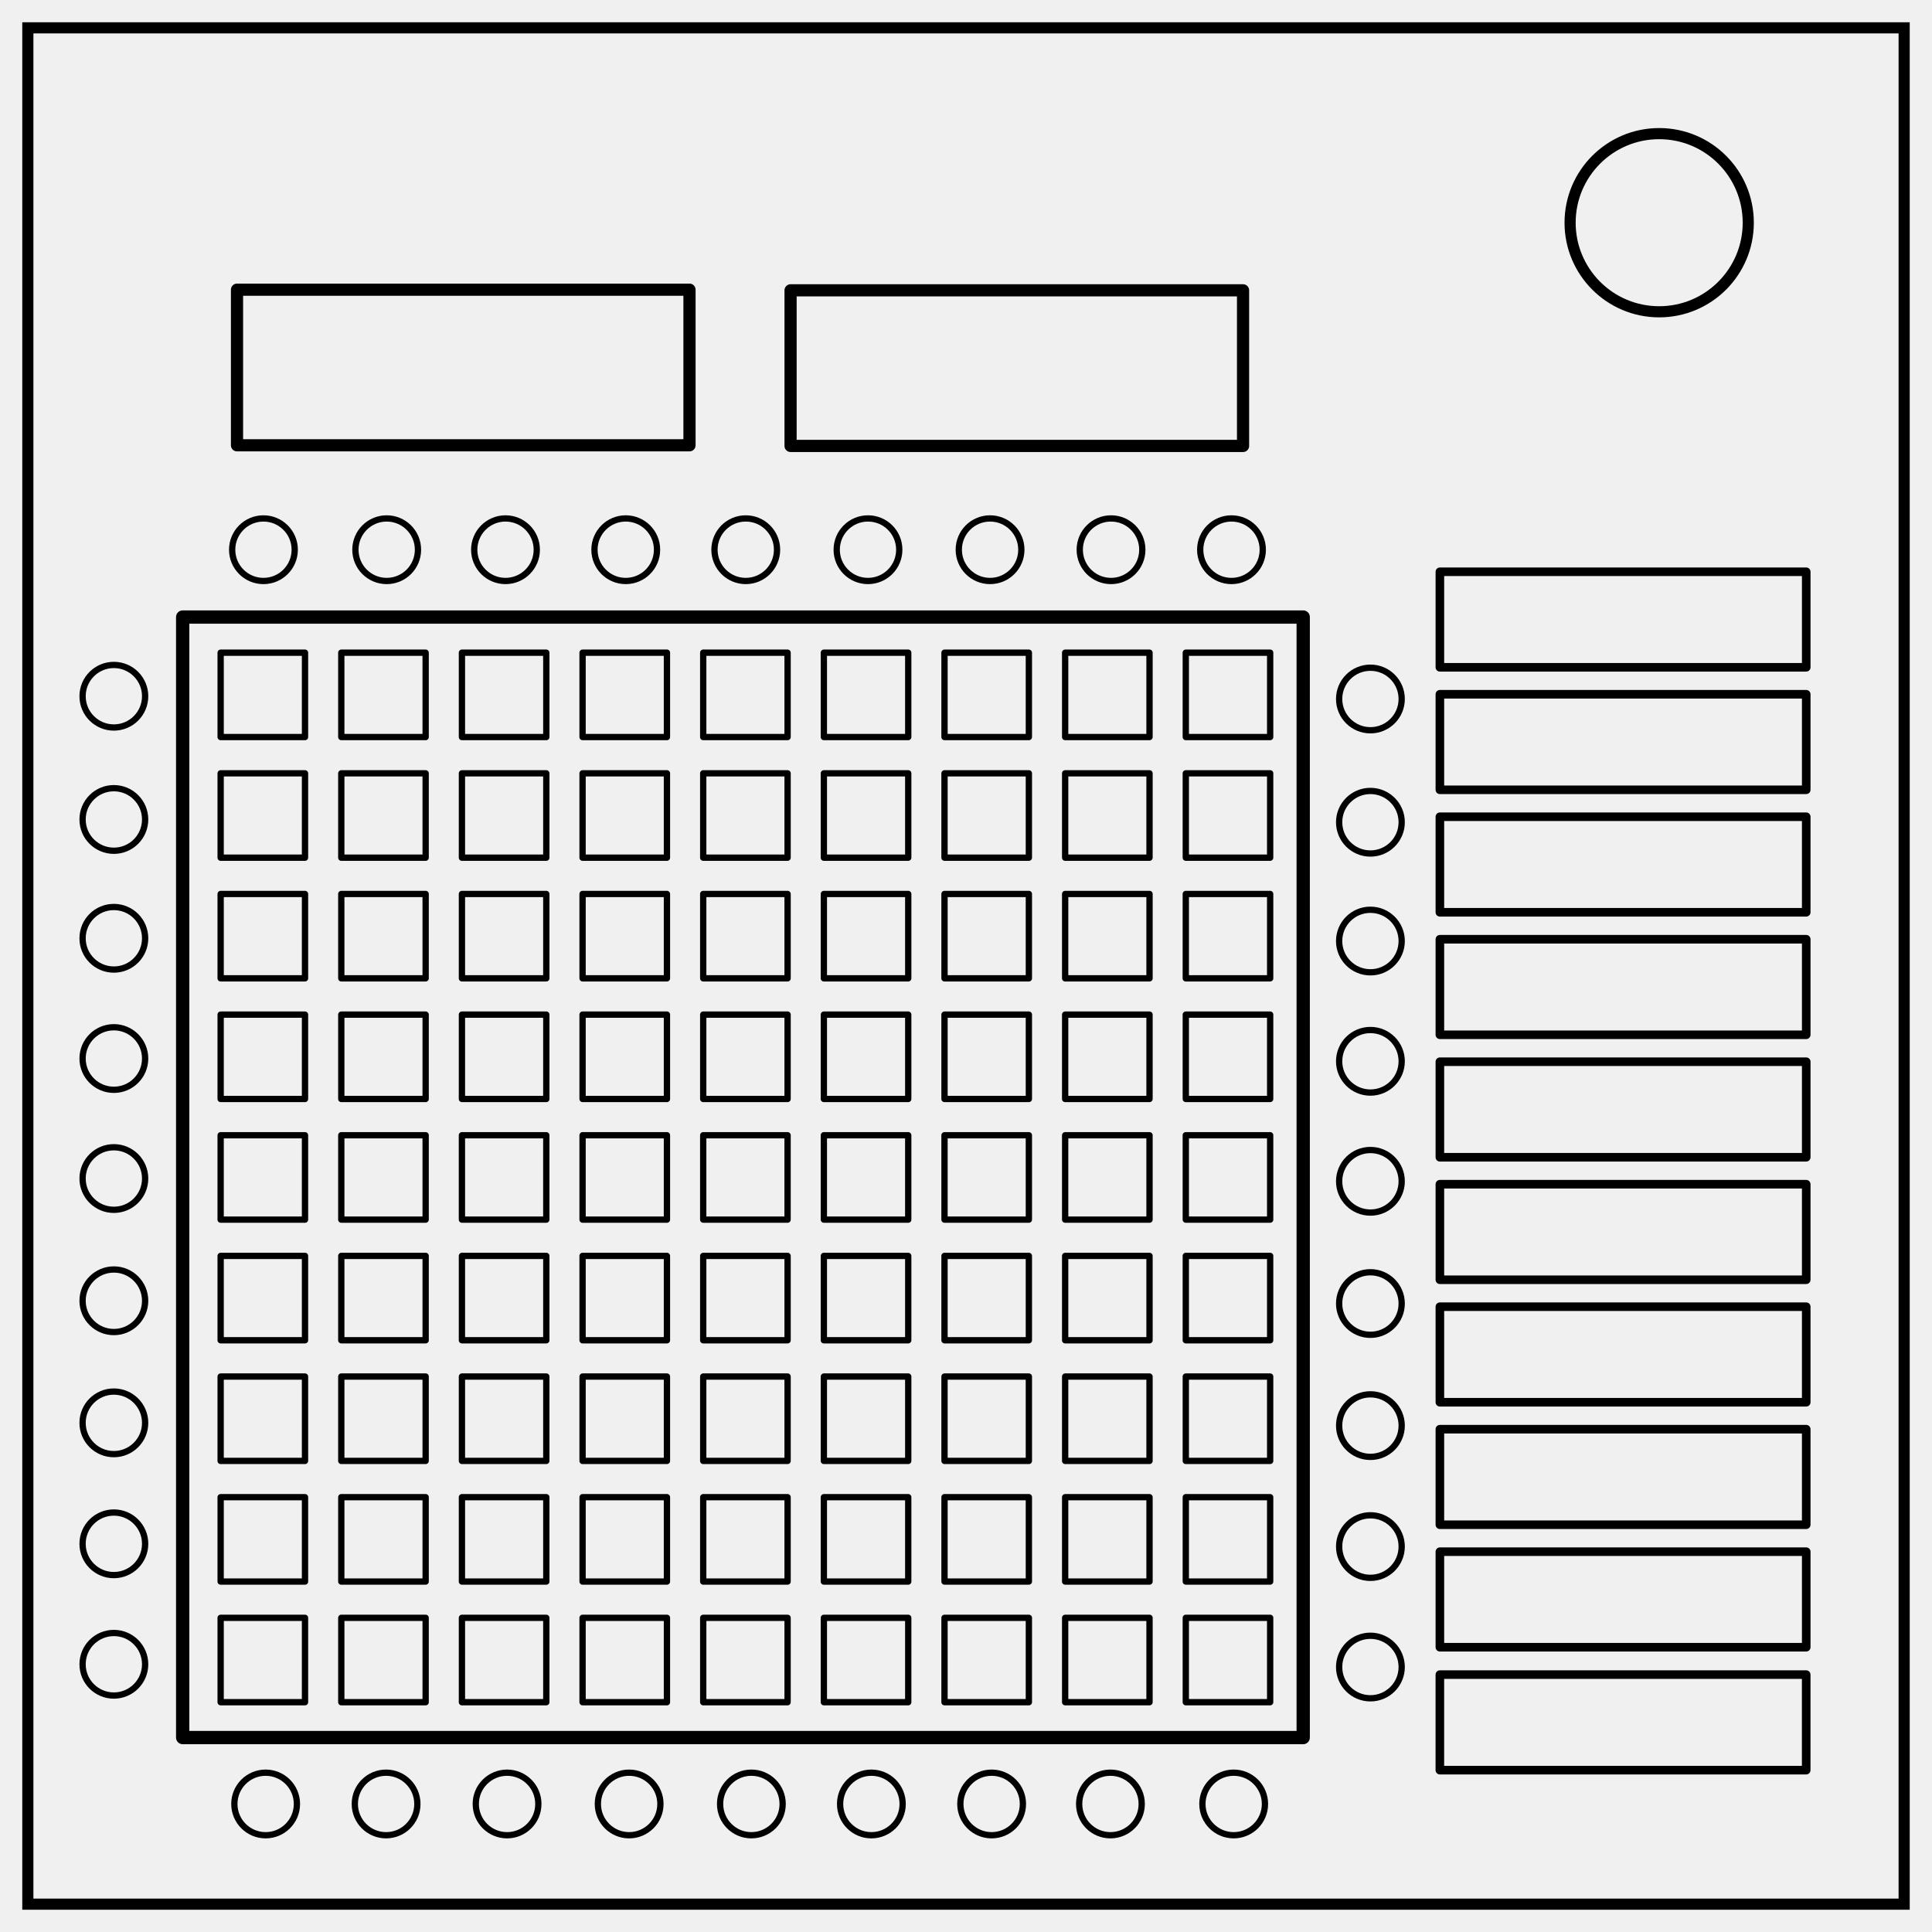
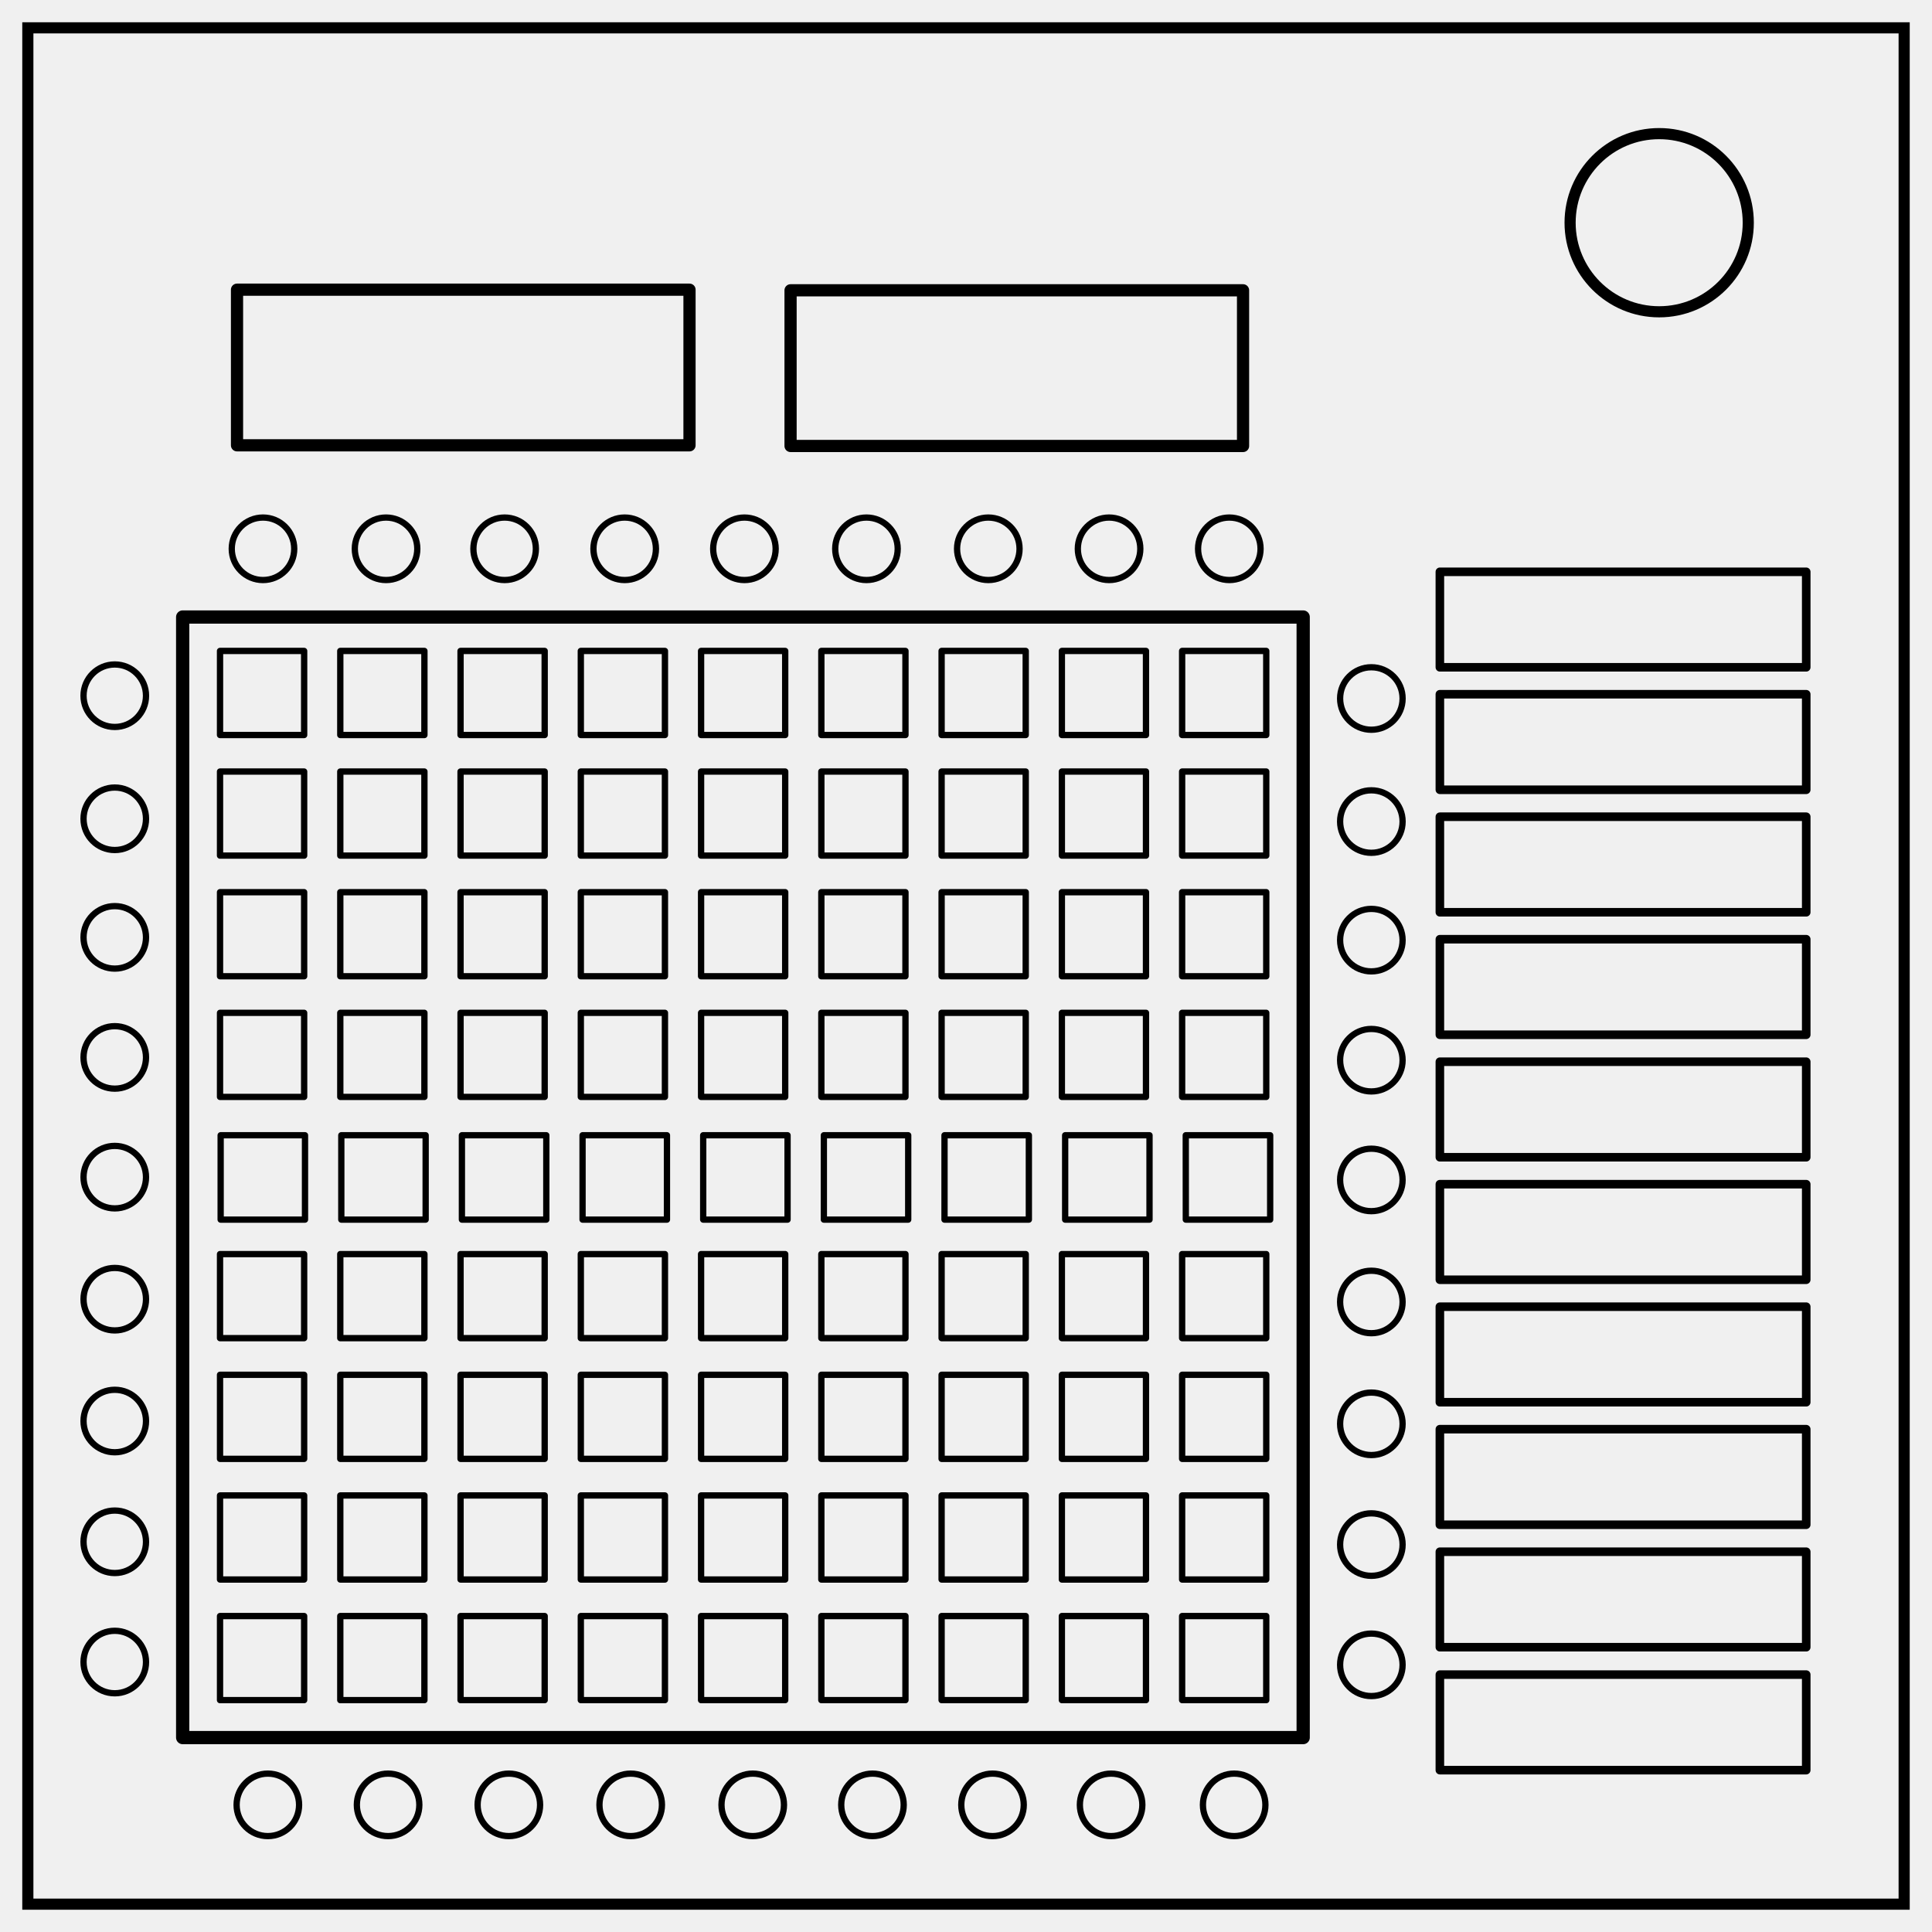
<svg xmlns="http://www.w3.org/2000/svg" xmlns:xlink="http://www.w3.org/1999/xlink" xml:space="preserve" fill="none" stroke="#000" stroke-width="2" viewBox="0 0 347 347">
  <defs>
-     <path id="reuse-0" d="M131.354 92.539h13.986v13.986h-13.986zM191.354 92.539h13.986v13.986h-13.986zM171.354 92.539h13.986v13.986h-13.986zM151.354 92.539h13.986v13.986h-13.986zM111.354 92.539h13.986v13.986h-13.986zM91.354 92.539h13.986v13.986H91.354zM71.354 92.539H85.34v13.986H71.354zM51.354 92.539H65.34v13.986H51.354zM31.354 92.539H45.34v13.986H31.354z" style="fill:#fff;fill-opacity:0;stroke:#000;stroke-width:1.045;stroke-linejoin:round;stroke-dasharray:none" />
+     <path id="a" fill="#fff" fill-opacity="0" stroke="#000" stroke-dasharray="none" stroke-linejoin="round" stroke-width="1.05" d="M131.35 92.54h13.99v13.98h-13.99zm60 0h13.99v13.98h-13.99zm-20 0h13.99v13.98h-13.99zm-20 0h13.99v13.98h-13.99zm-40 0h13.99v13.98h-13.99zm-20 0h13.99v13.98H91.35zm-20 0h13.99v13.98H71.35zm-20 0h13.99v13.98H51.35zm-20 0h13.99v13.98H31.35z" />
  </defs>
-   <path d="M5 5h337v337H5z" style="display:inline" />
+   <path d="M5 5h337v337H5z" />
  <circle cx="298" cy="40" r="16" />
-   <g fill="none">
-     <path d="M28.313 92.332h174.689v174.689H28.313z" style="fill:#fff;fill-opacity:0;stroke:#000;stroke-width:2.073;stroke-linejoin:round" transform="matrix(1.15206 0 0 1.15206 .194 4.452)" />
-     <g style="stroke-width:1.045;stroke-dasharray:none">
-       <use xlink:href="#reuse-0" style="fill:#fff;fill-opacity:0;stroke:#000;stroke-width:1.045;stroke-linejoin:round;stroke-dasharray:none" transform="matrix(1.08343 0 0 1.08343 5.659 16.966)" />
-     </g>
-     <g style="stroke-width:1.045;stroke-dasharray:none">
-       <use xlink:href="#reuse-0" style="fill:#fff;fill-opacity:0;stroke:#000;stroke-width:1.045;stroke-linejoin:round;stroke-dasharray:none" transform="matrix(1.08343 0 0 1.08343 5.659 190.314)" />
-     </g>
-     <g style="stroke-width:1.045;stroke-dasharray:none">
-       <use xlink:href="#reuse-0" style="fill:#fff;fill-opacity:0;stroke:#000;stroke-width:1.045;stroke-linejoin:round;stroke-dasharray:none" transform="matrix(1.08343 0 0 1.08343 5.659 168.645)" />
-     </g>
-     <g style="stroke-width:1.045;stroke-dasharray:none">
-       <use xlink:href="#reuse-0" style="fill:#fff;fill-opacity:0;stroke:#000;stroke-width:1.045;stroke-linejoin:round;stroke-dasharray:none" transform="matrix(1.08343 0 0 1.08343 5.659 146.977)" />
-     </g>
-     <g style="stroke-width:1.045;stroke-dasharray:none">
-       <use xlink:href="#reuse-0" style="fill:#fff;fill-opacity:0;stroke:#000;stroke-width:1.045;stroke-linejoin:round;stroke-dasharray:none" transform="matrix(1.08343 0 0 1.08343 5.659 125.308)" />
-     </g>
-     <g style="stroke-width:1.045;stroke-dasharray:none">
-       <path d="M127.942 93.327h13.153v13.153h-13.153zM184.368 93.327h13.153v13.153h-13.153zM165.559 93.327h13.153v13.153h-13.153zM146.751 93.327h13.153v13.153h-13.153zM109.133 93.327h13.153v13.153h-13.153zM90.325 93.327h13.153v13.153H90.325zM71.516 93.327h13.153v13.153H71.516zM52.708 93.327h13.153v13.153H52.708zM33.899 93.327h13.153v13.153H33.899z" style="fill:#fff;fill-opacity:0;stroke:#000;stroke-width:.983;stroke-linejoin:round;stroke-dasharray:none" transform="matrix(1.15206 0 0 1.15206 .574 96.38)" />
-     </g>
-     <g style="stroke-width:1.045;stroke-dasharray:none">
-       <use xlink:href="#reuse-0" style="fill:#fff;fill-opacity:0;stroke:#000;stroke-width:1.045;stroke-linejoin:round;stroke-dasharray:none" transform="matrix(1.08343 0 0 1.08343 5.659 81.971)" />
-     </g>
-     <g style="stroke-width:1.045;stroke-dasharray:none">
-       <use xlink:href="#reuse-0" style="fill:#fff;fill-opacity:0;stroke:#000;stroke-width:1.045;stroke-linejoin:round;stroke-dasharray:none" transform="matrix(1.08343 0 0 1.08343 5.659 60.303)" />
-     </g>
-     <g style="stroke-width:1.045;stroke-dasharray:none">
-       <use xlink:href="#reuse-0" style="fill:#fff;fill-opacity:0;stroke:#000;stroke-width:1.045;stroke-linejoin:round;stroke-dasharray:none" transform="matrix(1.08343 0 0 1.08343 5.659 38.634)" />
-     </g>
-     <g transform="matrix(0 -1.15206 1.15206 0 .194 4.452)">
-       <circle cx="-81.836" cy="191.821" r="4.877" style="fill:#fff;fill-opacity:0;stroke:#000;stroke-width:.978;stroke-linejoin:round;stroke-dasharray:none" />
-       <circle cx="-81.836" cy="40.903" r="4.877" style="fill:#fff;fill-opacity:0;stroke:#000;stroke-width:.978;stroke-linejoin:round;stroke-dasharray:none" />
-       <circle cx="-81.836" cy="60.117" r="4.877" style="fill:#fff;fill-opacity:0;stroke:#000;stroke-width:.978;stroke-linejoin:round;stroke-dasharray:none" />
-       <circle cx="-81.836" cy="78.639" r="4.877" style="fill:#fff;fill-opacity:0;stroke:#000;stroke-width:.978;stroke-linejoin:round;stroke-dasharray:none" />
-       <circle cx="-81.836" cy="97.386" r="4.877" style="fill:#fff;fill-opacity:0;stroke:#000;stroke-width:.978;stroke-linejoin:round;stroke-dasharray:none" />
-       <circle cx="-81.836" cy="116.095" r="4.877" style="fill:#fff;fill-opacity:0;stroke:#000;stroke-width:.978;stroke-linejoin:round;stroke-dasharray:none" />
-       <circle cx="-81.836" cy="135.151" r="4.877" style="fill:#fff;fill-opacity:0;stroke:#000;stroke-width:.978;stroke-linejoin:round;stroke-dasharray:none" />
-       <circle cx="-81.836" cy="154.183" r="4.877" style="fill:#fff;fill-opacity:0;stroke:#000;stroke-width:.978;stroke-linejoin:round;stroke-dasharray:none" />
-       <circle cx="-81.836" cy="173.042" r="4.877" style="fill:#fff;fill-opacity:0;stroke:#000;stroke-width:.978;stroke-linejoin:round;stroke-dasharray:none" />
-     </g>
-     <g transform="matrix(1.15206 0 0 1.15206 114.73 77.924)">
-       <circle cx="-81.836" cy="191.821" r="4.877" style="fill:#fff;fill-opacity:0;stroke:#000;stroke-width:.978;stroke-linejoin:round;stroke-dasharray:none" />
-       <circle cx="-81.836" cy="40.903" r="4.877" style="fill:#fff;fill-opacity:0;stroke:#000;stroke-width:.978;stroke-linejoin:round;stroke-dasharray:none" />
-       <circle cx="-81.836" cy="60.117" r="4.877" style="fill:#fff;fill-opacity:0;stroke:#000;stroke-width:.978;stroke-linejoin:round;stroke-dasharray:none" />
-       <circle cx="-81.836" cy="78.639" r="4.877" style="fill:#fff;fill-opacity:0;stroke:#000;stroke-width:.978;stroke-linejoin:round;stroke-dasharray:none" />
-       <circle cx="-81.836" cy="97.386" r="4.877" style="fill:#fff;fill-opacity:0;stroke:#000;stroke-width:.978;stroke-linejoin:round;stroke-dasharray:none" />
-       <circle cx="-81.836" cy="116.095" r="4.877" style="fill:#fff;fill-opacity:0;stroke:#000;stroke-width:.978;stroke-linejoin:round;stroke-dasharray:none" />
-       <circle cx="-81.836" cy="135.151" r="4.877" style="fill:#fff;fill-opacity:0;stroke:#000;stroke-width:.978;stroke-linejoin:round;stroke-dasharray:none" />
-       <circle cx="-81.836" cy="154.183" r="4.877" style="fill:#fff;fill-opacity:0;stroke:#000;stroke-width:.978;stroke-linejoin:round;stroke-dasharray:none" />
-       <circle cx="-81.836" cy="173.042" r="4.877" style="fill:#fff;fill-opacity:0;stroke:#000;stroke-width:.978;stroke-linejoin:round;stroke-dasharray:none" />
-     </g>
-     <g transform="matrix(1.15206 0 0 1.15206 340.416 78.42)">
-       <circle cx="-81.836" cy="191.821" r="4.877" style="fill:#fff;fill-opacity:0;stroke:#000;stroke-width:.978;stroke-linejoin:round;stroke-dasharray:none" />
-       <circle cx="-81.836" cy="40.903" r="4.877" style="fill:#fff;fill-opacity:0;stroke:#000;stroke-width:.978;stroke-linejoin:round;stroke-dasharray:none" />
-       <circle cx="-81.836" cy="60.117" r="4.877" style="fill:#fff;fill-opacity:0;stroke:#000;stroke-width:.978;stroke-linejoin:round;stroke-dasharray:none" />
-       <circle cx="-81.836" cy="78.639" r="4.877" style="fill:#fff;fill-opacity:0;stroke:#000;stroke-width:.978;stroke-linejoin:round;stroke-dasharray:none" />
-       <circle cx="-81.836" cy="97.386" r="4.877" style="fill:#fff;fill-opacity:0;stroke:#000;stroke-width:.978;stroke-linejoin:round;stroke-dasharray:none" />
-       <circle cx="-81.836" cy="116.095" r="4.877" style="fill:#fff;fill-opacity:0;stroke:#000;stroke-width:.978;stroke-linejoin:round;stroke-dasharray:none" />
-       <circle cx="-81.836" cy="135.151" r="4.877" style="fill:#fff;fill-opacity:0;stroke:#000;stroke-width:.978;stroke-linejoin:round;stroke-dasharray:none" />
-       <circle cx="-81.836" cy="154.183" r="4.877" style="fill:#fff;fill-opacity:0;stroke:#000;stroke-width:.978;stroke-linejoin:round;stroke-dasharray:none" />
-       <circle cx="-81.836" cy="173.042" r="4.877" style="fill:#fff;fill-opacity:0;stroke:#000;stroke-width:.978;stroke-linejoin:round;stroke-dasharray:none" />
-     </g>
-     <g transform="matrix(0 1.15206 -1.15206 0 268.7 418.284)">
-       <circle cx="-81.836" cy="191.821" r="4.877" style="fill:#fff;fill-opacity:0;stroke:#000;stroke-width:.978;stroke-linejoin:round;stroke-dasharray:none" />
-       <circle cx="-81.836" cy="40.903" r="4.877" style="fill:#fff;fill-opacity:0;stroke:#000;stroke-width:.978;stroke-linejoin:round;stroke-dasharray:none" />
-       <circle cx="-81.836" cy="60.117" r="4.877" style="fill:#fff;fill-opacity:0;stroke:#000;stroke-width:.978;stroke-linejoin:round;stroke-dasharray:none" />
-       <circle cx="-81.836" cy="78.639" r="4.877" style="fill:#fff;fill-opacity:0;stroke:#000;stroke-width:.978;stroke-linejoin:round;stroke-dasharray:none" />
-       <circle cx="-81.836" cy="97.386" r="4.877" style="fill:#fff;fill-opacity:0;stroke:#000;stroke-width:.978;stroke-linejoin:round;stroke-dasharray:none" />
-       <circle cx="-81.836" cy="116.095" r="4.877" style="fill:#fff;fill-opacity:0;stroke:#000;stroke-width:.978;stroke-linejoin:round;stroke-dasharray:none" />
-       <circle cx="-81.836" cy="135.151" r="4.877" style="fill:#fff;fill-opacity:0;stroke:#000;stroke-width:.978;stroke-linejoin:round;stroke-dasharray:none" />
-       <circle cx="-81.836" cy="154.183" r="4.877" style="fill:#fff;fill-opacity:0;stroke:#000;stroke-width:.978;stroke-linejoin:round;stroke-dasharray:none" />
-       <circle cx="-81.836" cy="173.042" r="4.877" style="fill:#fff;fill-opacity:0;stroke:#000;stroke-width:.978;stroke-linejoin:round;stroke-dasharray:none" />
-     </g>
+   <path stroke-linejoin="round" stroke-width="2.38" d="M32.81 110.82h201.25v201.26H32.81z" />
+   <use xlink:href="#a" fill="#fff" fill-opacity="0" stroke-linejoin="round" stroke-width="1.05" transform="matrix(1.08 0 0 1.08 5.66 16.97)" />
+   <use xlink:href="#a" fill="#fff" fill-opacity="0" stroke-linejoin="round" stroke-width="1.05" transform="matrix(1.08 0 0 1.08 5.66 190.31)" />
+   <use xlink:href="#a" fill="#fff" fill-opacity="0" stroke-linejoin="round" stroke-width="1.05" transform="matrix(1.08 0 0 1.08 5.66 168.65)" />
+   <use xlink:href="#a" fill="#fff" fill-opacity="0" stroke-linejoin="round" stroke-width="1.05" transform="matrix(1.08 0 0 1.08 5.66 146.98)" />
+   <use xlink:href="#a" fill="#fff" fill-opacity="0" stroke-linejoin="round" stroke-width="1.05" transform="matrix(1.08 0 0 1.08 5.66 125.3)" />
+   <path stroke-linejoin="round" stroke-width="1.13" d="M147.97 203.9h15.15v15.15h-15.15zm65 0h15.16v15.15h-15.15zm-21.66 0h15.15v15.15h-15.15zm-21.67 0h15.15v15.15h-15.15zm-43.34 0h15.15v15.15H126.3zm-21.67 0h15.16v15.15h-15.16zm-21.67 0h15.16v15.15H82.96zm-21.66 0h15.15v15.15H61.3zm-21.67 0h15.15v15.15H39.63z" />
+   <use xlink:href="#a" fill="#fff" fill-opacity="0" stroke-linejoin="round" stroke-width="1.05" transform="matrix(1.08 0 0 1.08 5.66 81.97)" />
+   <use xlink:href="#a" fill="#fff" fill-opacity="0" stroke-linejoin="round" stroke-width="1.05" transform="matrix(1.08 0 0 1.08 5.66 60.3)" />
+   <use xlink:href="#a" fill="#fff" fill-opacity="0" stroke-linejoin="round" stroke-width="1.05" transform="matrix(1.08 0 0 1.08 5.66 38.63)" />
+   <g stroke-linejoin="round" stroke-width=".98" transform="matrix(0 -1.15 1.15 0 .2 4.45)">
+     <circle cx="-81.84" cy="191.82" r="4.88" />
+     <circle cx="-81.84" cy="40.9" r="4.88" />
+     <circle cx="-81.84" cy="60.12" r="4.88" />
+     <circle cx="-81.84" cy="78.64" r="4.88" />
+     <circle cx="-81.84" cy="97.39" r="4.88" />
+     <circle cx="-81.84" cy="116.09" r="4.88" />
+     <circle cx="-81.84" cy="135.15" r="4.88" />
+     <circle cx="-81.84" cy="154.18" r="4.88" />
+     <circle cx="-81.84" cy="173.04" r="4.88" />
  </g>
-   <path fill="none" d="M42.569 52.029h81.268v27.949H42.569zM141.992 52.144h81.268v27.949h-81.268z" style="fill:#fff;fill-opacity:0;stroke:#000;stroke-width:2.187;stroke-linejoin:round" />
-   <path fill="none" d="M258.612 102.693h65.798v17.159h-65.798zM258.612 278.693h65.798v17.159h-65.798zM258.607 300.771h65.798v17.159h-65.798zM258.612 256.693h65.798v17.159h-65.798zM258.612 234.693h65.798v17.159h-65.798zM258.612 212.693h65.798v17.159h-65.798zM258.612 190.693h65.798v17.159h-65.798zM258.612 168.693h65.798v17.159h-65.798zM258.612 146.693h65.798v17.159h-65.798zM258.612 124.693h65.798v17.159h-65.798z" style="font-variation-settings:normal;vector-effect:none;fill:#fff;fill-opacity:0;stroke:#000;stroke-width:1.542;stroke-linecap:butt;stroke-linejoin:round;stroke-miterlimit:4;stroke-dasharray:none;stroke-dashoffset:0;stroke-opacity:1;-inkscape-stroke:none;stop-color:#000" />
+   <g stroke-linejoin="round" stroke-width=".98" transform="matrix(1.15 0 0 1.15 114.73 77.92)">
+     <circle cx="-81.84" cy="191.82" r="4.88" />
+     <circle cx="-81.84" cy="40.9" r="4.88" />
+     <circle cx="-81.84" cy="60.12" r="4.88" />
+     <circle cx="-81.84" cy="78.64" r="4.88" />
+     <circle cx="-81.84" cy="97.39" r="4.88" />
+     <circle cx="-81.84" cy="116.09" r="4.88" />
+     <circle cx="-81.84" cy="135.15" r="4.88" />
+     <circle cx="-81.84" cy="154.18" r="4.88" />
+     <circle cx="-81.84" cy="173.04" r="4.88" />
+   </g>
+   <g stroke-linejoin="round" stroke-width=".98" transform="matrix(1.15 0 0 1.15 340.42 78.42)">
+     <circle cx="-81.84" cy="191.82" r="4.88" />
+     <circle cx="-81.84" cy="40.9" r="4.88" />
+     <circle cx="-81.84" cy="60.12" r="4.88" />
+     <circle cx="-81.84" cy="78.64" r="4.88" />
+     <circle cx="-81.84" cy="97.39" r="4.88" />
+     <circle cx="-81.84" cy="116.09" r="4.88" />
+     <circle cx="-81.84" cy="135.15" r="4.88" />
+     <circle cx="-81.84" cy="154.18" r="4.88" />
+     <circle cx="-81.84" cy="173.04" r="4.88" />
+   </g>
+   <g stroke-linejoin="round" stroke-width=".98" transform="matrix(0 1.15 -1.15 0 268.7 418.28)">
+     <circle cx="-81.84" cy="191.82" r="4.88" />
+     <circle cx="-81.84" cy="40.9" r="4.88" />
+     <circle cx="-81.84" cy="60.12" r="4.88" />
+     <circle cx="-81.84" cy="78.64" r="4.88" />
+     <circle cx="-81.84" cy="97.39" r="4.88" />
+     <circle cx="-81.84" cy="116.09" r="4.88" />
+     <circle cx="-81.84" cy="135.15" r="4.88" />
+     <circle cx="-81.84" cy="154.18" r="4.88" />
+     <circle cx="-81.84" cy="173.04" r="4.88" />
+   </g>
+   <path stroke-linejoin="round" stroke-width="2.19" d="M42.57 52.03h81.27v27.95H42.57zm99.42.11h81.27V80.1h-81.27z" />
+   <path stroke-linejoin="round" stroke-width="1.54" d="M258.61 102.7h65.8v17.15h-65.8zm0 176h65.8v17.15h-65.8zm0 22.07h65.8v17.16h-65.8zm0-44.08h65.8v17.16h-65.8zm0-22h65.8v17.16h-65.8zm0-22h65.8v17.16h-65.8zm0-22h65.8v17.16h-65.8zm0-22h65.8v17.16h-65.8zm0-22h65.8v17.16h-65.8zm0-22h65.8v17.16h-65.8z" />
</svg>
